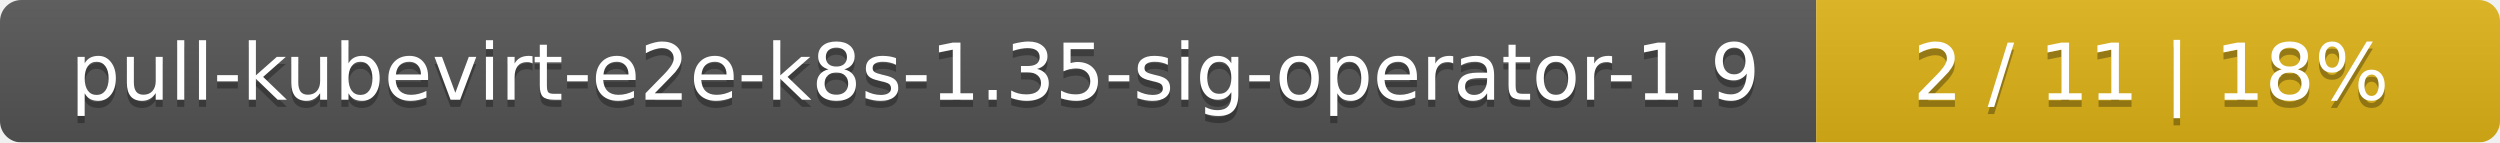
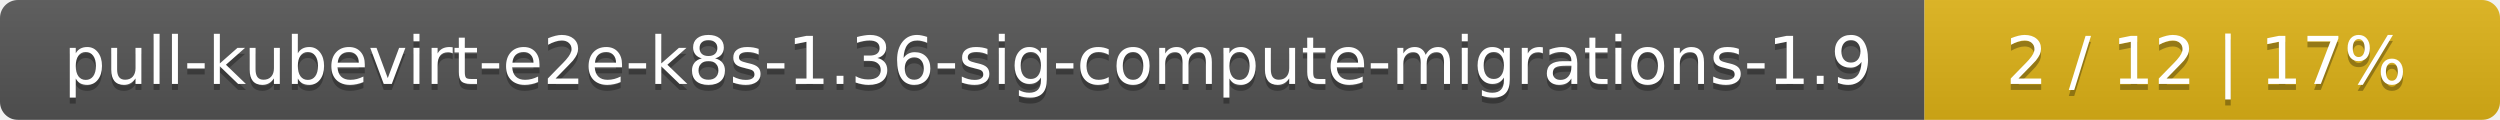
- <svg xmlns="http://www.w3.org/2000/svg" width="351" height="20">
+ <svg xmlns="http://www.w3.org/2000/svg" width="417" height="20">
  <linearGradient id="smooth" x2="0" y2="100%">
    <stop offset="0" stop-color="#bbb" stop-opacity=".1" />
    <stop offset="1" stop-opacity=".1" />
  </linearGradient>
  <mask id="round">
-     <rect width="351" height="20" rx="3" fill="#fff" />
+     <rect width="417" height="20" rx="3" fill="#fff" />
  </mask>
  <g mask="url(#round)">
-     <rect width="255" height="20" fill="#555" />
-     <rect x="255" width="96" height="20" fill="#dfb317" />
-     <rect width="351" height="20" fill="url(#smooth)" />
+     <rect width="321" height="20" fill="#555" />
+     <rect x="321" width="96" height="20" fill="#dfb317" />
+     <rect width="417" height="20" fill="url(#smooth)" />
  </g>
  <g fill="#fff" text-anchor="middle" font-family="DejaVu Sans,Verdana,Geneva,sans-serif" font-size="11">
-     <text x="128.5" y="15" fill="#010101" fill-opacity=".3">pull-kubevirt-e2e-k8s-1.35-sig-operator-1.9</text>
-     <text x="128.5" y="14">pull-kubevirt-e2e-k8s-1.35-sig-operator-1.9</text>
-     <text x="302" y="15" fill="#010101" fill-opacity=".3">2 / 11    |    18%</text>
-     <text x="302" y="14">2 / 11    |    18%</text>
+     <text x="161.5" y="15" fill="#010101" fill-opacity=".3">pull-kubevirt-e2e-k8s-1.36-sig-compute-migrations-1.9</text>
+     <text x="161.5" y="14">pull-kubevirt-e2e-k8s-1.36-sig-compute-migrations-1.9</text>
+     <text x="368" y="15" fill="#010101" fill-opacity=".3">2 / 12    |    17%</text>
+     <text x="368" y="14">2 / 12    |    17%</text>
  </g>
</svg>
